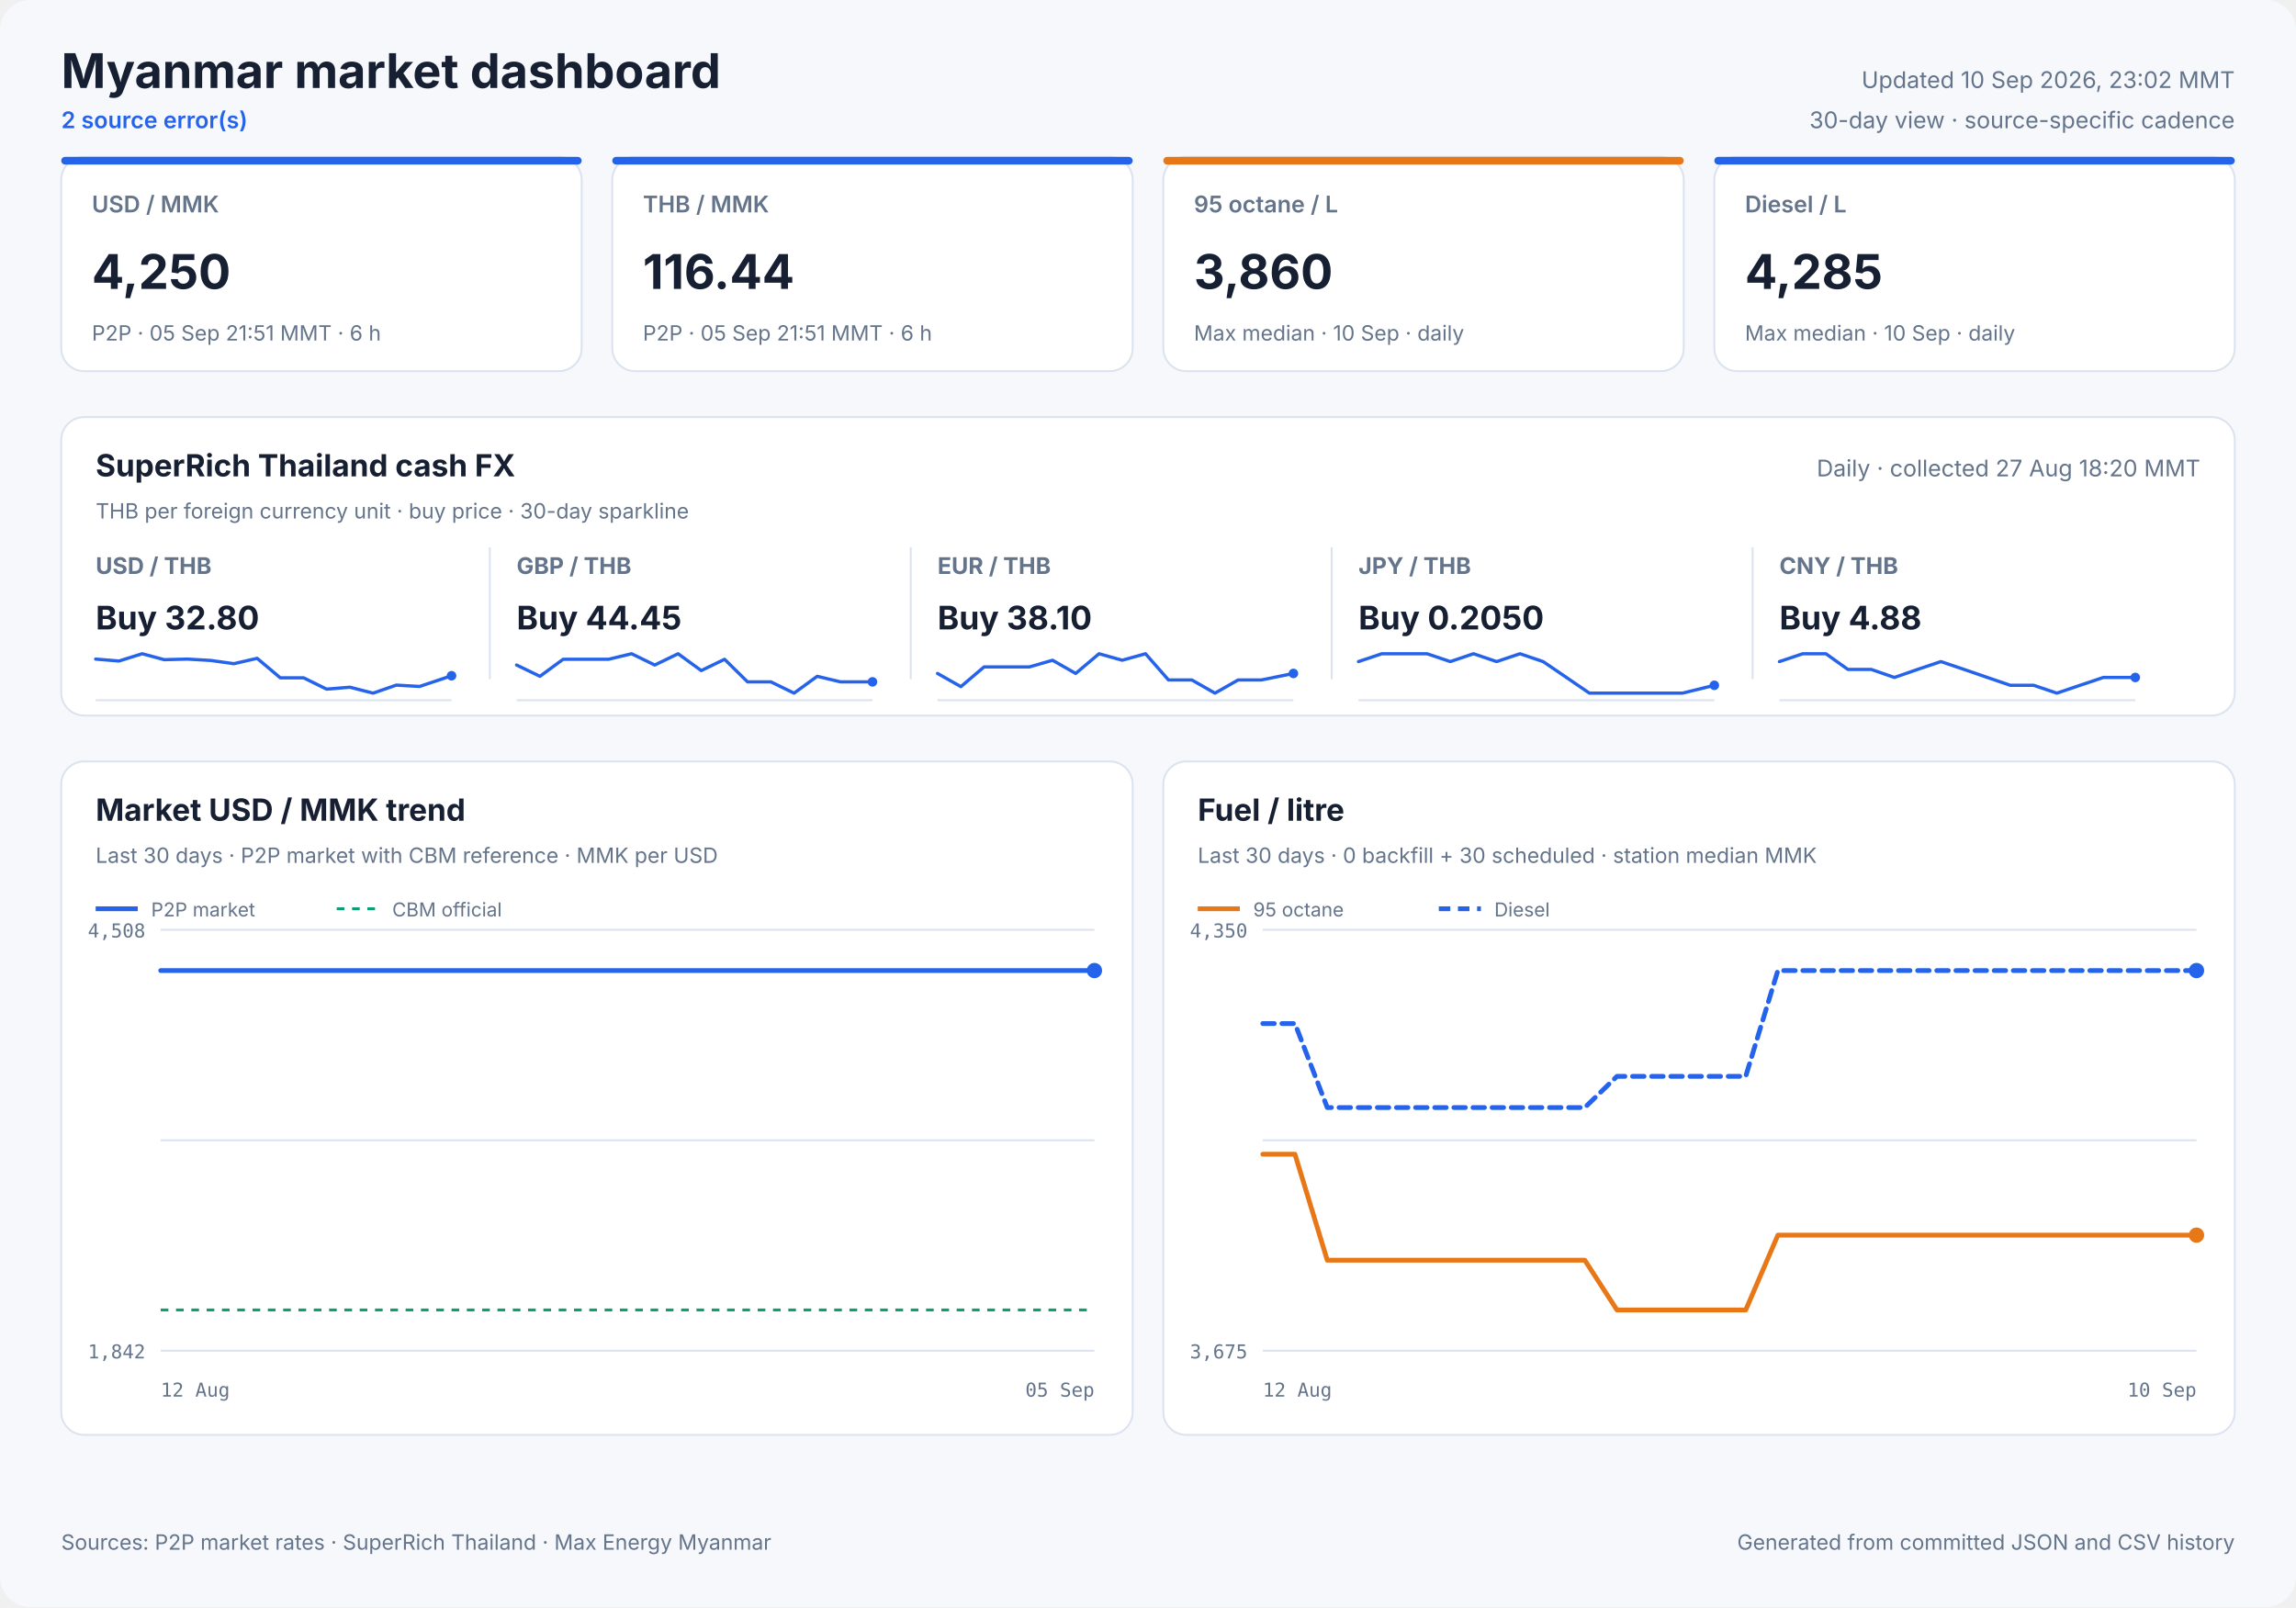
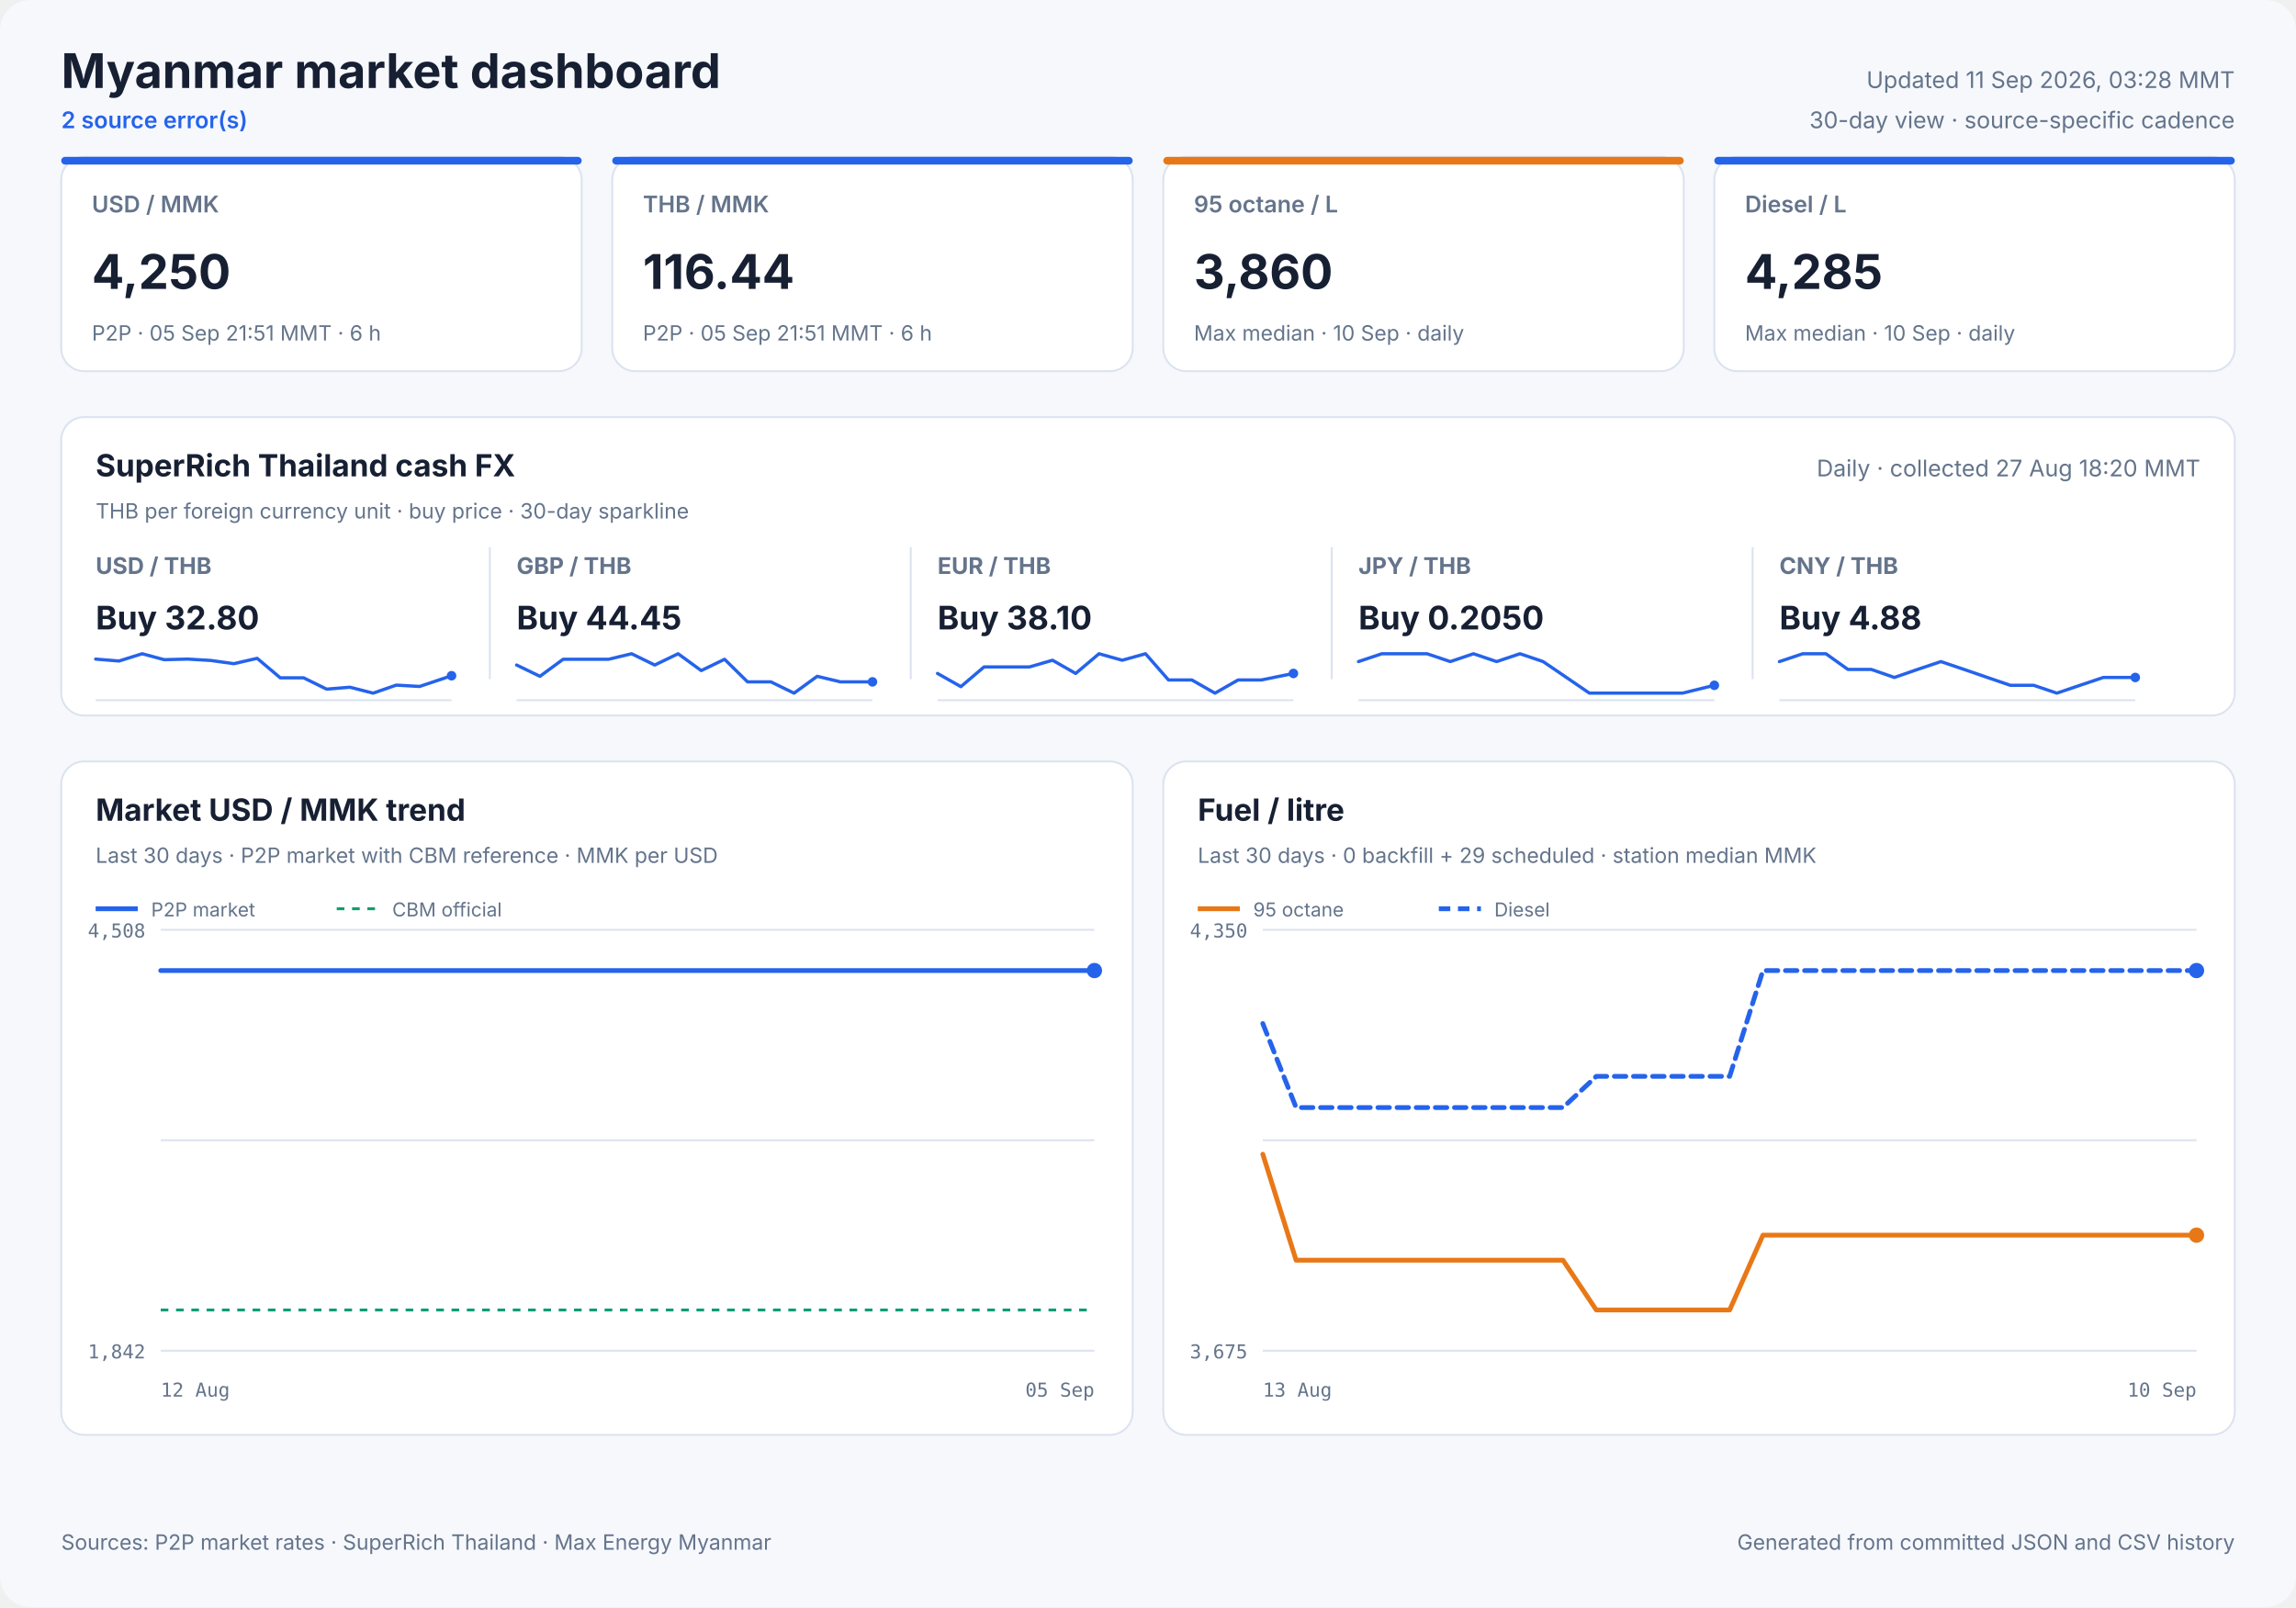
<svg xmlns="http://www.w3.org/2000/svg" width="1200" height="840" viewBox="0 0 1200 840" role="img">
  <style>
            text { font-family: Inter, ui-sans-serif, system-ui, -apple-system, sans-serif; fill: #172033; }
            .panel { fill: #ffffff; stroke: #dbe3ef; stroke-width: 1; }
            .title { font-size: 25px; font-weight: 700; }
            .freshness { font-size: 12px; fill: #64748b; }
            .status { font-size: 12px; fill: #2563eb; font-weight: 600; }
            .card-label { font-size: 12px; fill: #64748b; font-weight: 600; }
            .card-value { font-size: 25px; font-weight: 700; }
            .card-note { font-size: 11px; fill: #64748b; }
            .cash-pair { font-size: 12px; fill: #64748b; font-weight: 650; }
            .cash-value { font-size: 17px; font-weight: 700; }
            .cash-note { font-size: 11px; fill: #64748b; }
            .sparkline { stroke: #2563eb; stroke-width: 1.7; stroke-linecap: round; stroke-linejoin: round; }
            .sparkline-dot { fill: #2563eb; }
            .sparkline-baseline { stroke: #dbe3ef; stroke-width: 1; }
            .cash-sparkline-empty { font-size: 12px; fill: #94a3b8; }
            .panel-title { font-size: 16px; font-weight: 700; }
            .panel-subtitle { font-size: 11px; fill: #64748b; }
            .empty-title { font-size: 16px; font-weight: 650; fill: #64748b; }
            .empty-note { font-size: 12px; fill: #94a3b8; }
            .axis { font-size: 10px; fill: #64748b; font-family: ui-monospace, SFMono-Regular, monospace; }
            .legend { font-size: 10px; fill: #64748b; }
            .grid { stroke: #dbe3ef; stroke-width: 1; }
            .footer { font-size: 11px; fill: #64748b; }
        </style>
  <rect width="1200" height="840" rx="16" fill="#f6f8fc" />
  <text x="32" y="46" class="title" text-anchor="start">Myanmar market dashboard</text>
  <text x="32" y="67" class="status" text-anchor="start">2 source error(s)</text>
-   <text x="1168" y="46" class="freshness" text-anchor="end">Updated 10 Sep 2026, 23:02 MMT</text>
+   <text x="1168" y="46" class="freshness" text-anchor="end">Updated 11 Sep 2026, 03:28 MMT</text>
  <text x="1168" y="67" class="freshness" text-anchor="end">30-day view · source-specific cadence</text>
  <rect x="32" y="82" width="272" height="112" rx="12" class="panel" />
  <rect x="32" y="82" width="272" height="4" rx="2" fill="#2563eb" />
  <text x="48" y="111" class="card-label" text-anchor="start">USD / MMK</text>
  <text x="48" y="151" class="card-value" text-anchor="start">4,250</text>
  <text x="48" y="178" class="card-note" text-anchor="start">P2P · 05 Sep 21:51 MMT · 6 h</text>
  <rect x="320" y="82" width="272" height="112" rx="12" class="panel" />
  <rect x="320" y="82" width="272" height="4" rx="2" fill="#2563eb" />
  <text x="336" y="111" class="card-label" text-anchor="start">THB / MMK</text>
  <text x="336" y="151" class="card-value" text-anchor="start">116.44</text>
  <text x="336" y="178" class="card-note" text-anchor="start">P2P · 05 Sep 21:51 MMT · 6 h</text>
  <rect x="608" y="82" width="272" height="112" rx="12" class="panel" />
  <rect x="608" y="82" width="272" height="4" rx="2" fill="#e87817" />
  <text x="624" y="111" class="card-label" text-anchor="start">95 octane / L</text>
  <text x="624" y="151" class="card-value" text-anchor="start">3,860</text>
  <text x="624" y="178" class="card-note" text-anchor="start">Max median · 10 Sep · daily</text>
  <rect x="896" y="82" width="272" height="112" rx="12" class="panel" />
  <rect x="896" y="82" width="272" height="4" rx="2" fill="#2563eb" />
  <text x="912" y="111" class="card-label" text-anchor="start">Diesel / L</text>
  <text x="912" y="151" class="card-value" text-anchor="start">4,285</text>
  <text x="912" y="178" class="card-note" text-anchor="start">Max median · 10 Sep · daily</text>
  <rect x="32" y="218" width="1136" height="156" rx="12" class="panel" />
  <text x="50" y="249" class="panel-title" text-anchor="start">SuperRich Thailand cash FX</text>
  <text x="50" y="271" class="panel-subtitle" text-anchor="start">THB per foreign currency unit · buy price · 30-day sparkline</text>
  <text x="1150" y="249" class="freshness" text-anchor="end">Daily · collected 27 Aug 18:20 MMT</text>
  <text x="50" y="300" class="cash-pair" text-anchor="start">USD / THB</text>
  <text x="50" y="329" class="cash-value" text-anchor="start">Buy 32.80</text>
  <line x1="50" y1="366.0" x2="236" y2="366.0" class="sparkline-baseline" />
  <polyline points="50.0,344.5 62.2,345.5 74.3,341.7 85.8,344.8 98.0,344.5 110.1,345.2 122.2,346.9 134.4,344.1 146.5,354.3 158.7,354.3 170.7,360.2 182.9,359.2 195.0,362.3 207.1,358.1 219.3,358.8 236.0,353.2" fill="none" class="sparkline" />
  <circle cx="236.0" cy="353.2" r="2.5" class="sparkline-dot" />
  <line x1="256" y1="286" x2="256" y2="355" class="grid" />
  <text x="270" y="300" class="cash-pair" text-anchor="start">GBP / THB</text>
  <text x="270" y="329" class="cash-value" text-anchor="start">Buy 44.45</text>
  <line x1="270" y1="366.0" x2="456" y2="366.0" class="sparkline-baseline" />
  <polyline points="270.0,347.6 282.2,353.5 294.3,344.6 305.8,344.6 318.0,344.6 330.1,341.7 342.2,347.6 354.4,341.7 366.5,350.5 378.7,344.6 390.7,356.4 402.9,356.4 415.0,362.3 427.1,353.5 439.3,356.4 456.0,356.4" fill="none" class="sparkline" />
  <circle cx="456.0" cy="356.4" r="2.5" class="sparkline-dot" />
  <line x1="476" y1="286" x2="476" y2="355" class="grid" />
  <text x="490" y="300" class="cash-pair" text-anchor="start">EUR / THB</text>
  <text x="490" y="329" class="cash-value" text-anchor="start">Buy 38.10</text>
  <line x1="490" y1="366.0" x2="676" y2="366.0" class="sparkline-baseline" />
  <polyline points="490.0,352.0 502.2,358.9 514.3,348.6 525.8,348.6 538.0,348.6 550.1,345.1 562.2,352.0 574.4,341.7 586.5,345.1 598.7,341.7 610.7,355.4 622.9,355.4 635.0,362.3 647.1,355.4 659.3,355.4 676.0,352.0" fill="none" class="sparkline" />
  <circle cx="676.0" cy="352.0" r="2.5" class="sparkline-dot" />
  <line x1="696" y1="286" x2="696" y2="355" class="grid" />
  <text x="710" y="300" class="cash-pair" text-anchor="start">JPY / THB</text>
  <text x="710" y="329" class="cash-value" text-anchor="start">Buy 0.2050</text>
  <line x1="710" y1="366.0" x2="896" y2="366.0" class="sparkline-baseline" />
  <polyline points="710.0,345.8 722.2,341.7 734.3,341.7 745.8,341.7 758.0,345.8 770.1,341.7 782.2,345.8 794.4,341.7 806.5,345.8 818.7,354.1 830.7,362.3 842.9,362.3 855.0,362.3 867.1,362.3 879.3,362.3 896.0,358.2" fill="none" class="sparkline" />
  <circle cx="896.0" cy="358.2" r="2.5" class="sparkline-dot" />
  <line x1="916" y1="286" x2="916" y2="355" class="grid" />
  <text x="930" y="300" class="cash-pair" text-anchor="start">CNY / THB</text>
  <text x="930" y="329" class="cash-value" text-anchor="start">Buy 4.88</text>
  <line x1="930" y1="366.0" x2="1116" y2="366.0" class="sparkline-baseline" />
  <polyline points="930.0,345.8 942.2,341.7 954.3,341.7 965.8,349.9 978.0,349.9 990.1,354.1 1002.2,349.9 1014.4,345.8 1026.5,349.9 1038.7,354.1 1050.7,358.2 1062.9,358.2 1075.0,362.3 1087.1,358.2 1099.3,354.1 1116.0,354.1" fill="none" class="sparkline" />
  <circle cx="1116.0" cy="354.1" r="2.5" class="sparkline-dot" />
  <rect x="32" y="398" width="560" height="352" rx="12" class="panel" />
  <text x="50" y="429" class="panel-title" text-anchor="start">Market USD / MMK trend</text>
  <text x="50" y="451" class="panel-subtitle" text-anchor="start">Last 30 days · P2P market with CBM reference · MMK per USD</text>
  <line x1="84" y1="486.0" x2="572" y2="486.0" class="grid" />
  <line x1="84" y1="596.0" x2="572" y2="596.0" class="grid" />
  <line x1="84" y1="706.0" x2="572" y2="706.0" class="grid" />
  <text x="76" y="490" class="axis" text-anchor="end">4,508</text>
  <text x="76" y="710" class="axis" text-anchor="end">1,842</text>
  <text x="84" y="730" class="axis" text-anchor="start">12 Aug</text>
  <text x="572" y="730" class="axis" text-anchor="end">05 Sep</text>
  <line x1="84" y1="684.7" x2="572" y2="684.7" stroke="#0f9d75" stroke-width="1.5" stroke-dasharray="4 4" />
  <polyline points="84.0,507.3 88.1,507.3 93.0,507.3 97.7,507.3 104.0,507.3 108.0,507.3 112.9,507.3 117.6,507.3 123.8,507.3 127.9,507.3 132.8,507.3 137.4,507.3 142.8,507.3 147.1,507.3 152.1,507.3 156.9,507.3 162.8,507.3 167.0,507.3 172.0,507.3 176.8,507.3 182.7,507.3 187.2,507.3 192.0,507.3 196.8,507.3 202.5,507.3 206.9,507.3 211.9,507.3 216.7,507.3 222.5,507.3 226.8,507.3 231.8,507.3 236.6,507.3 242.4,507.3 246.7,507.3 251.8,507.3 256.6,507.3 262.3,507.3 266.7,507.3 271.7,507.3 276.5,507.3 282.2,507.3 286.5,507.3 291.4,507.3 296.2,507.3 302.2,507.3 306.4,507.3 311.4,507.3 316.1,507.3 322.1,507.3 326.6,507.3 331.5,507.3 336.2,507.3 341.9,507.3 346.3,507.3 351.3,507.3 356.1,507.3 361.9,507.3 366.2,507.3 371.4,507.3 377.0,507.3 388.4,507.3 398.7,507.3 409.6,507.3 418.7,507.3 425.9,507.3 433.8,507.3 437.3,507.3 444.4,507.3 449.8,507.3 453.8,507.3 457.5,507.3 464.5,507.3 471.5,507.3 478.8,507.3 484.1,507.3 489.4,507.3 493.5,507.3 497.2,507.3 503.5,507.3 509.1,507.3 513.4,507.3 517.1,507.3 523.4,507.3 528.9,507.3 533.2,507.3 537.0,507.3 543.3,507.3 548.9,507.3 553.0,507.3 556.7,507.3 563.1,507.3 568.2,507.3 572.0,507.3" fill="none" stroke="#2563eb" stroke-width="2.5" stroke-linecap="round" stroke-linejoin="round" />
  <circle cx="572.0" cy="507.3" r="4" fill="#2563eb" />
  <line x1="50" y1="475" x2="72" y2="475" stroke="#2563eb" stroke-width="2.5" />
  <text x="79" y="479" class="legend" text-anchor="start">P2P market</text>
  <line x1="176" y1="475" x2="198" y2="475" stroke="#0f9d75" stroke-width="1.5" stroke-dasharray="4 4" />
  <text x="205" y="479" class="legend" text-anchor="start">CBM official</text>
  <rect x="608" y="398" width="560" height="352" rx="12" class="panel" />
  <text x="626" y="429" class="panel-title" text-anchor="start">Fuel / litre</text>
-   <text x="626" y="451" class="panel-subtitle" text-anchor="start">Last 30 days · 0 backfill + 30 scheduled · station median MMK</text>
+   <text x="626" y="451" class="panel-subtitle" text-anchor="start">Last 30 days · 0 backfill + 29 scheduled · station median MMK</text>
  <line x1="660" y1="486.0" x2="1148" y2="486.0" class="grid" />
  <line x1="660" y1="596.0" x2="1148" y2="596.0" class="grid" />
  <line x1="660" y1="706.0" x2="1148" y2="706.0" class="grid" />
  <text x="652" y="490" class="axis" text-anchor="end">4,350</text>
  <text x="652" y="710" class="axis" text-anchor="end">3,675</text>
-   <text x="660" y="730" class="axis" text-anchor="start">12 Aug</text>
+   <text x="660" y="730" class="axis" text-anchor="start">13 Aug</text>
  <text x="1148" y="730" class="axis" text-anchor="end">10 Sep</text>
-   <polyline points="660.0,603.3 676.8,603.3 693.7,658.7 710.5,658.7 727.3,658.7 744.1,658.7 761.0,658.7 777.8,658.7 794.6,658.7 811.4,658.7 828.3,658.7 845.1,684.7 861.9,684.7 878.8,684.7 895.6,684.7 912.4,684.7 929.2,645.6 946.1,645.6 962.9,645.6 979.7,645.6 996.6,645.6 1013.4,645.6 1030.2,645.6 1047.0,645.6 1063.9,645.6 1080.7,645.6 1097.5,645.6 1114.3,645.6 1131.2,645.6 1148.0,645.6" fill="none" stroke="#e87817" stroke-width="2.5" stroke-linecap="round" stroke-linejoin="round" />
+   <polyline points="660.0,603.3 677.4,658.7 694.9,658.7 712.3,658.7 729.7,658.7 747.1,658.7 764.6,658.7 782.0,658.7 799.4,658.7 816.9,658.7 834.3,684.7 851.7,684.7 869.1,684.7 886.6,684.7 904.0,684.7 921.4,645.6 938.9,645.6 956.3,645.6 973.7,645.6 991.1,645.6 1008.6,645.6 1026.0,645.6 1043.4,645.6 1060.9,645.6 1078.3,645.6 1095.7,645.6 1113.1,645.6 1130.6,645.6 1148.0,645.6" fill="none" stroke="#e87817" stroke-width="2.5" stroke-linecap="round" stroke-linejoin="round" />
  <circle cx="1148.0" cy="645.6" r="4" fill="#e87817" />
  <line x1="626" y1="475" x2="648" y2="475" stroke="#e87817" stroke-width="2.5" />
  <text x="655" y="479" class="legend" text-anchor="start">95 octane</text>
-   <polyline points="660.0,535.0 676.8,535.0 693.7,578.9 710.5,578.9 727.3,578.9 744.1,578.9 761.0,578.9 777.8,578.9 794.6,578.9 811.4,578.9 828.3,578.9 845.1,562.6 861.9,562.6 878.8,562.6 895.6,562.6 912.4,562.6 929.2,507.3 946.1,507.3 962.9,507.3 979.7,507.3 996.6,507.3 1013.4,507.3 1030.2,507.3 1047.0,507.3 1063.9,507.3 1080.7,507.3 1097.5,507.3 1114.3,507.3 1131.2,507.3 1148.0,507.3" fill="none" stroke="#2563eb" stroke-width="2.5" stroke-linecap="round" stroke-linejoin="round" stroke-dasharray="6 4" />
+   <polyline points="660.0,535.0 677.4,578.9 694.9,578.9 712.3,578.9 729.7,578.9 747.1,578.9 764.6,578.9 782.0,578.9 799.4,578.9 816.9,578.9 834.3,562.6 851.7,562.6 869.1,562.6 886.6,562.6 904.0,562.6 921.4,507.3 938.9,507.3 956.3,507.3 973.7,507.3 991.1,507.3 1008.6,507.3 1026.0,507.3 1043.4,507.3 1060.9,507.3 1078.3,507.3 1095.7,507.3 1113.1,507.3 1130.6,507.3 1148.0,507.3" fill="none" stroke="#2563eb" stroke-width="2.5" stroke-linecap="round" stroke-linejoin="round" stroke-dasharray="6 4" />
  <circle cx="1148.0" cy="507.3" r="4" fill="#2563eb" />
  <line x1="752" y1="475" x2="774" y2="475" stroke="#2563eb" stroke-width="2.5" stroke-dasharray="6 4" />
  <text x="781" y="479" class="legend" text-anchor="start">Diesel</text>
  <text x="32" y="810" class="footer" text-anchor="start">Sources: P2P market rates · SuperRich Thailand · Max Energy Myanmar</text>
  <text x="1168" y="810" class="footer" text-anchor="end">Generated from committed JSON and CSV history</text>
</svg>
